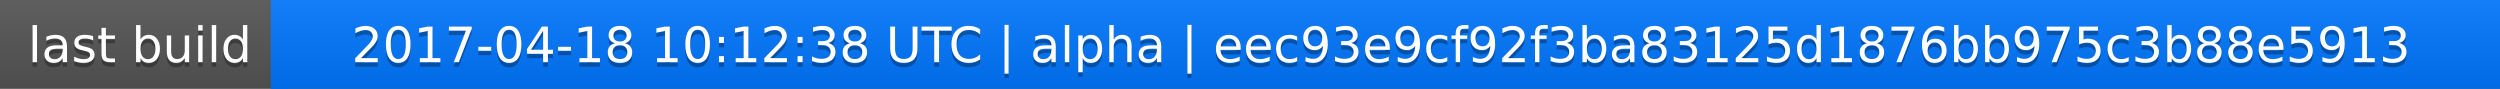
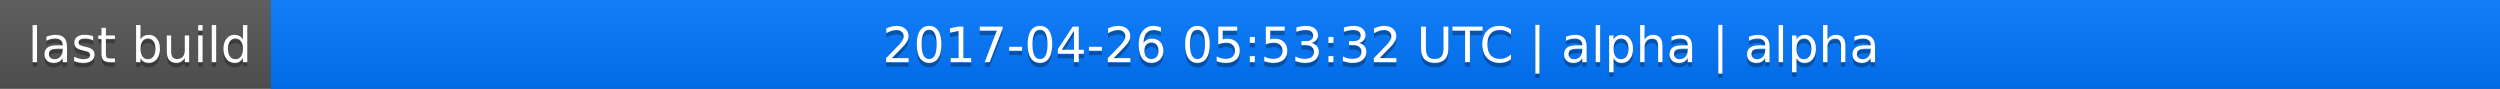
<svg xmlns="http://www.w3.org/2000/svg" width="563" height="20">
  <linearGradient id="a" x2="0" y2="100%">
    <stop offset="0" stop-color="#bbb" stop-opacity=".1" />
    <stop offset="1" stop-opacity=".1" />
  </linearGradient>
  <rect rx="0" width="563" height="20" fill="#555" />
  <rect rx="0" x="61" width="502" height="20" fill="#07f" />
  <path fill="#07f" d="M61 0h4v20h-4z" />
  <rect rx="0" width="563" height="20" fill="url(#a)" />
  <g fill="#fff" text-anchor="middle" font-family="DejaVu Sans,Verdana,Geneva,sans-serif" font-size="11">
    <text x="31.5" y="15" fill="#010101" fill-opacity=".3">last build</text>
    <text x="31.5" y="14">last build</text>
-     <text x="311" y="15" fill="#010101" fill-opacity=".3">2017-04-18 10:12:38 UTC | alpha | eec93e9cf92f3ba83125d1876bb975c3b88e5913</text>
-     <text x="311" y="14">2017-04-18 10:12:38 UTC | alpha | eec93e9cf92f3ba83125d1876bb975c3b88e5913</text>
+     <text x="311" y="15" fill="#010101" fill-opacity=".3">2017-04-26 05:53:32 UTC | alpha | alpha</text>
+     <text x="311" y="14">2017-04-26 05:53:32 UTC | alpha | alpha</text>
  </g>
</svg>
